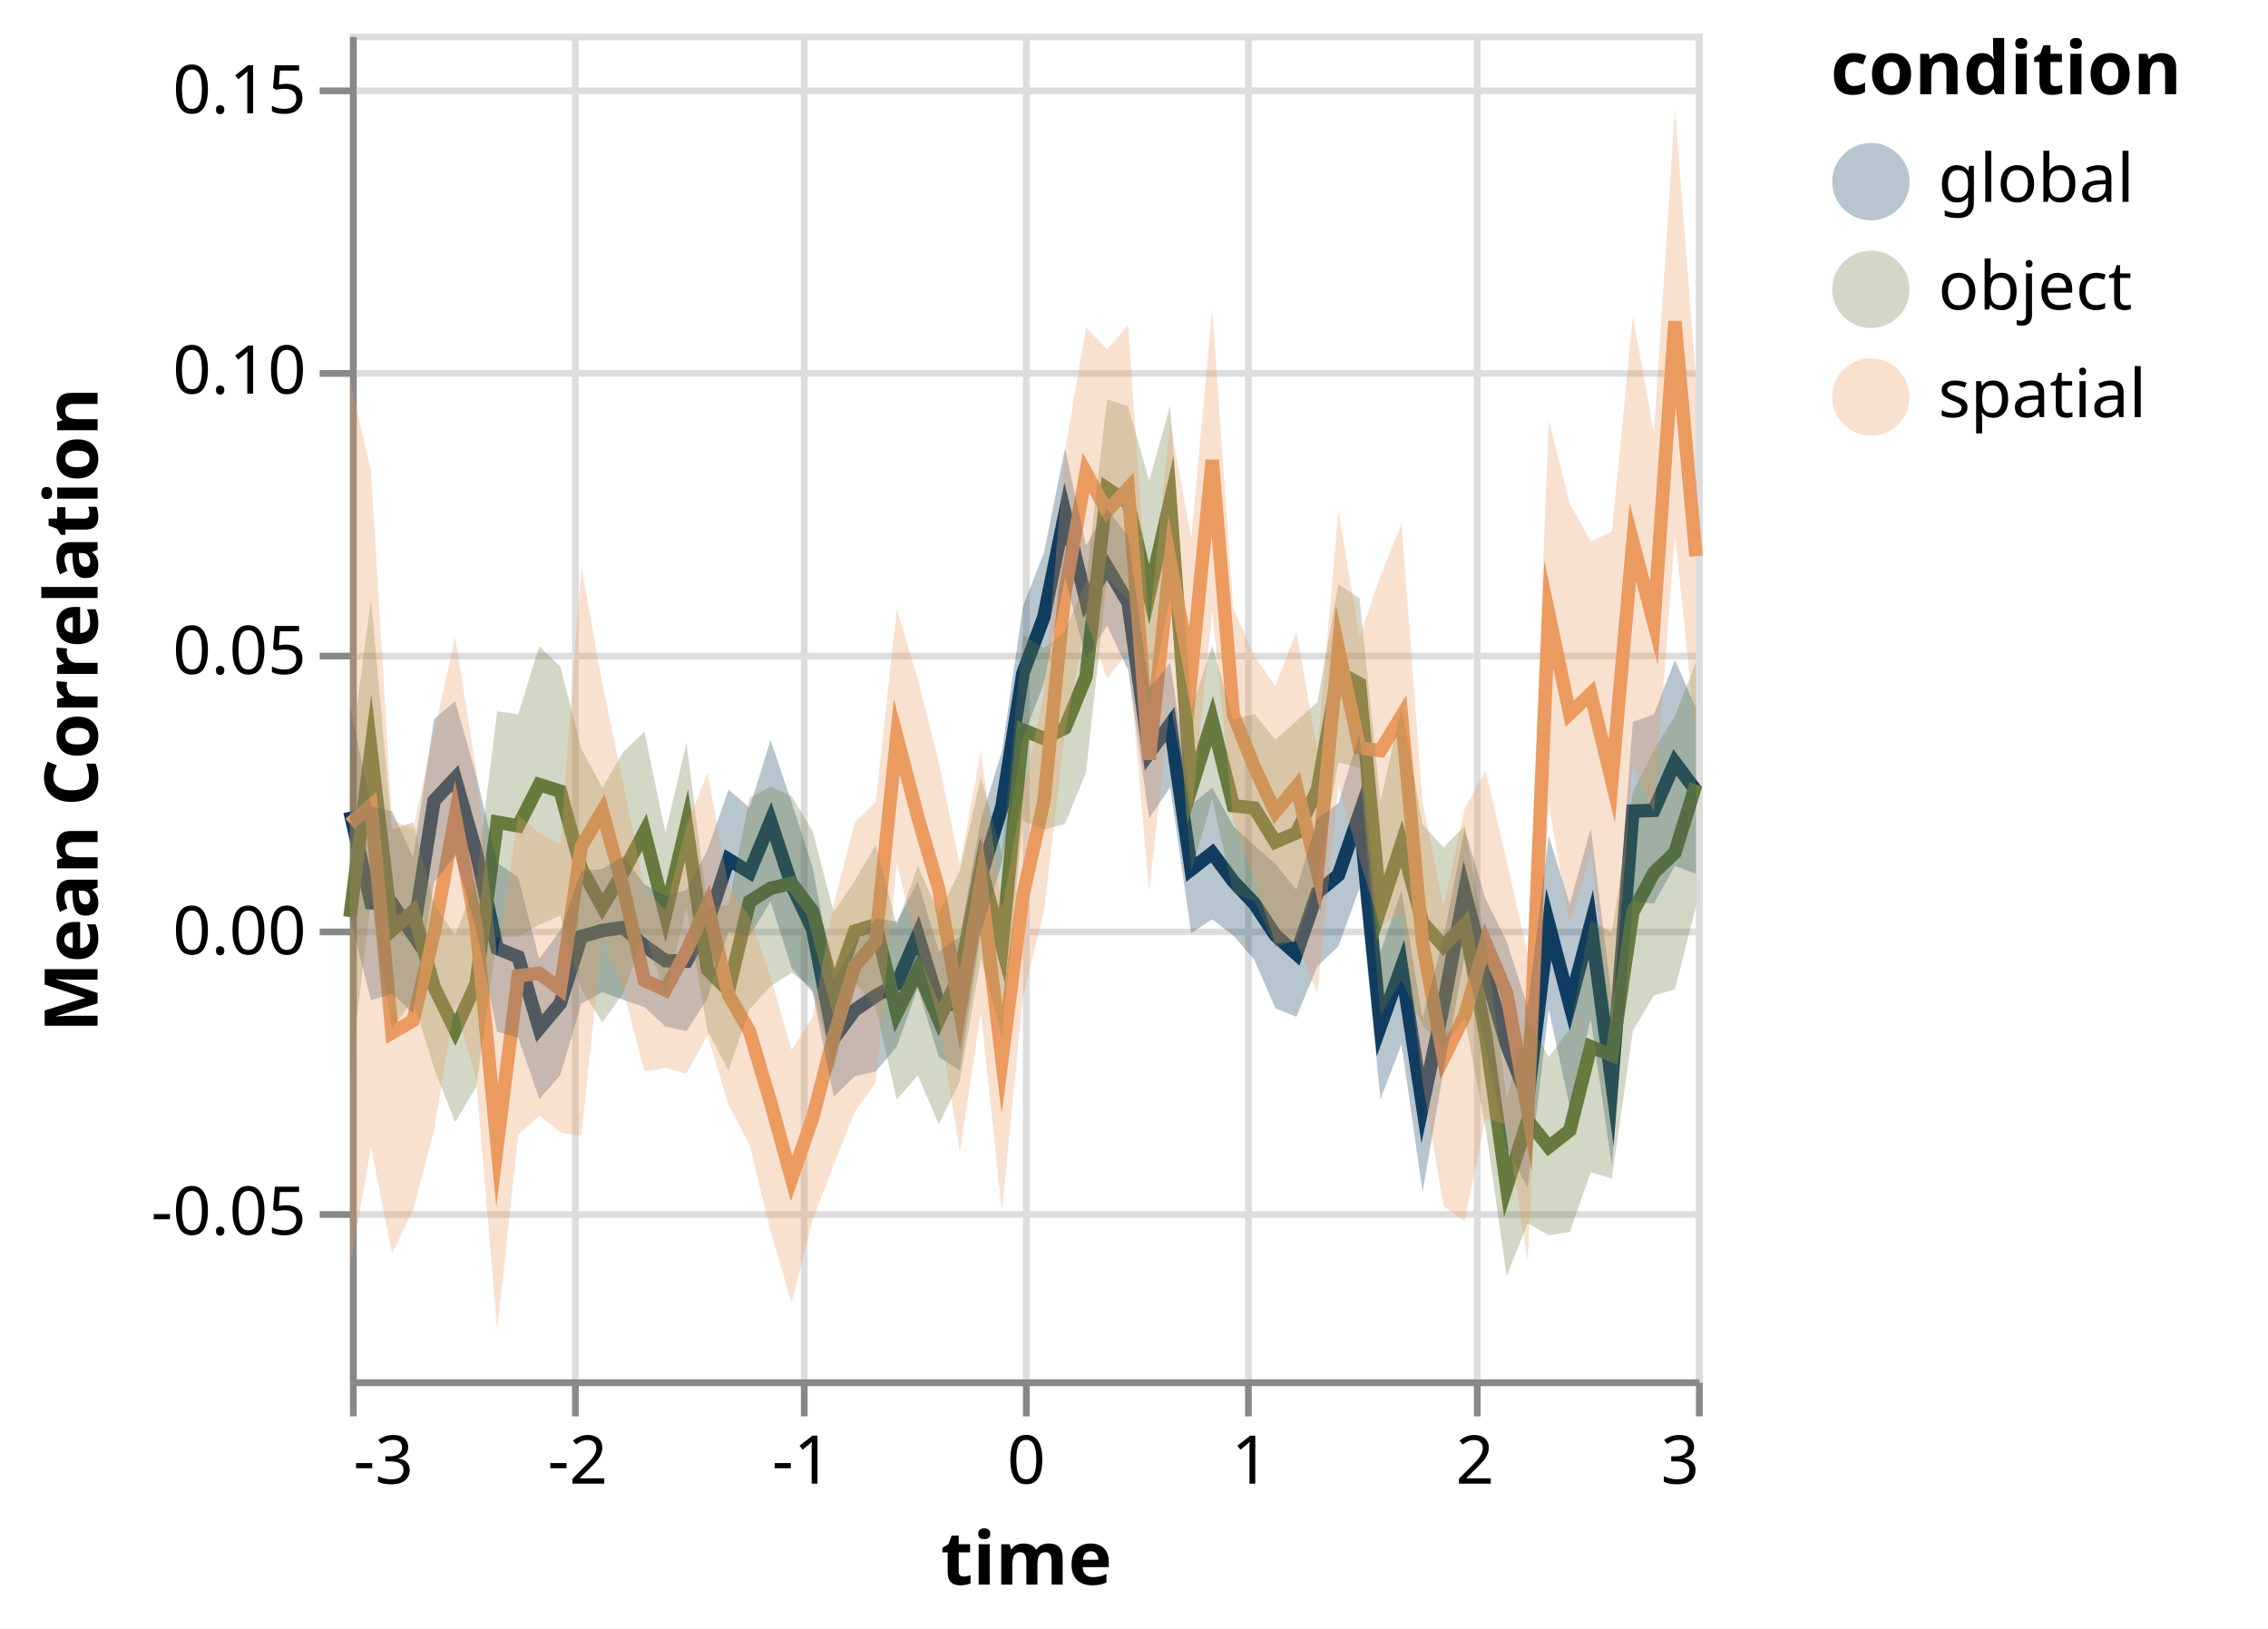
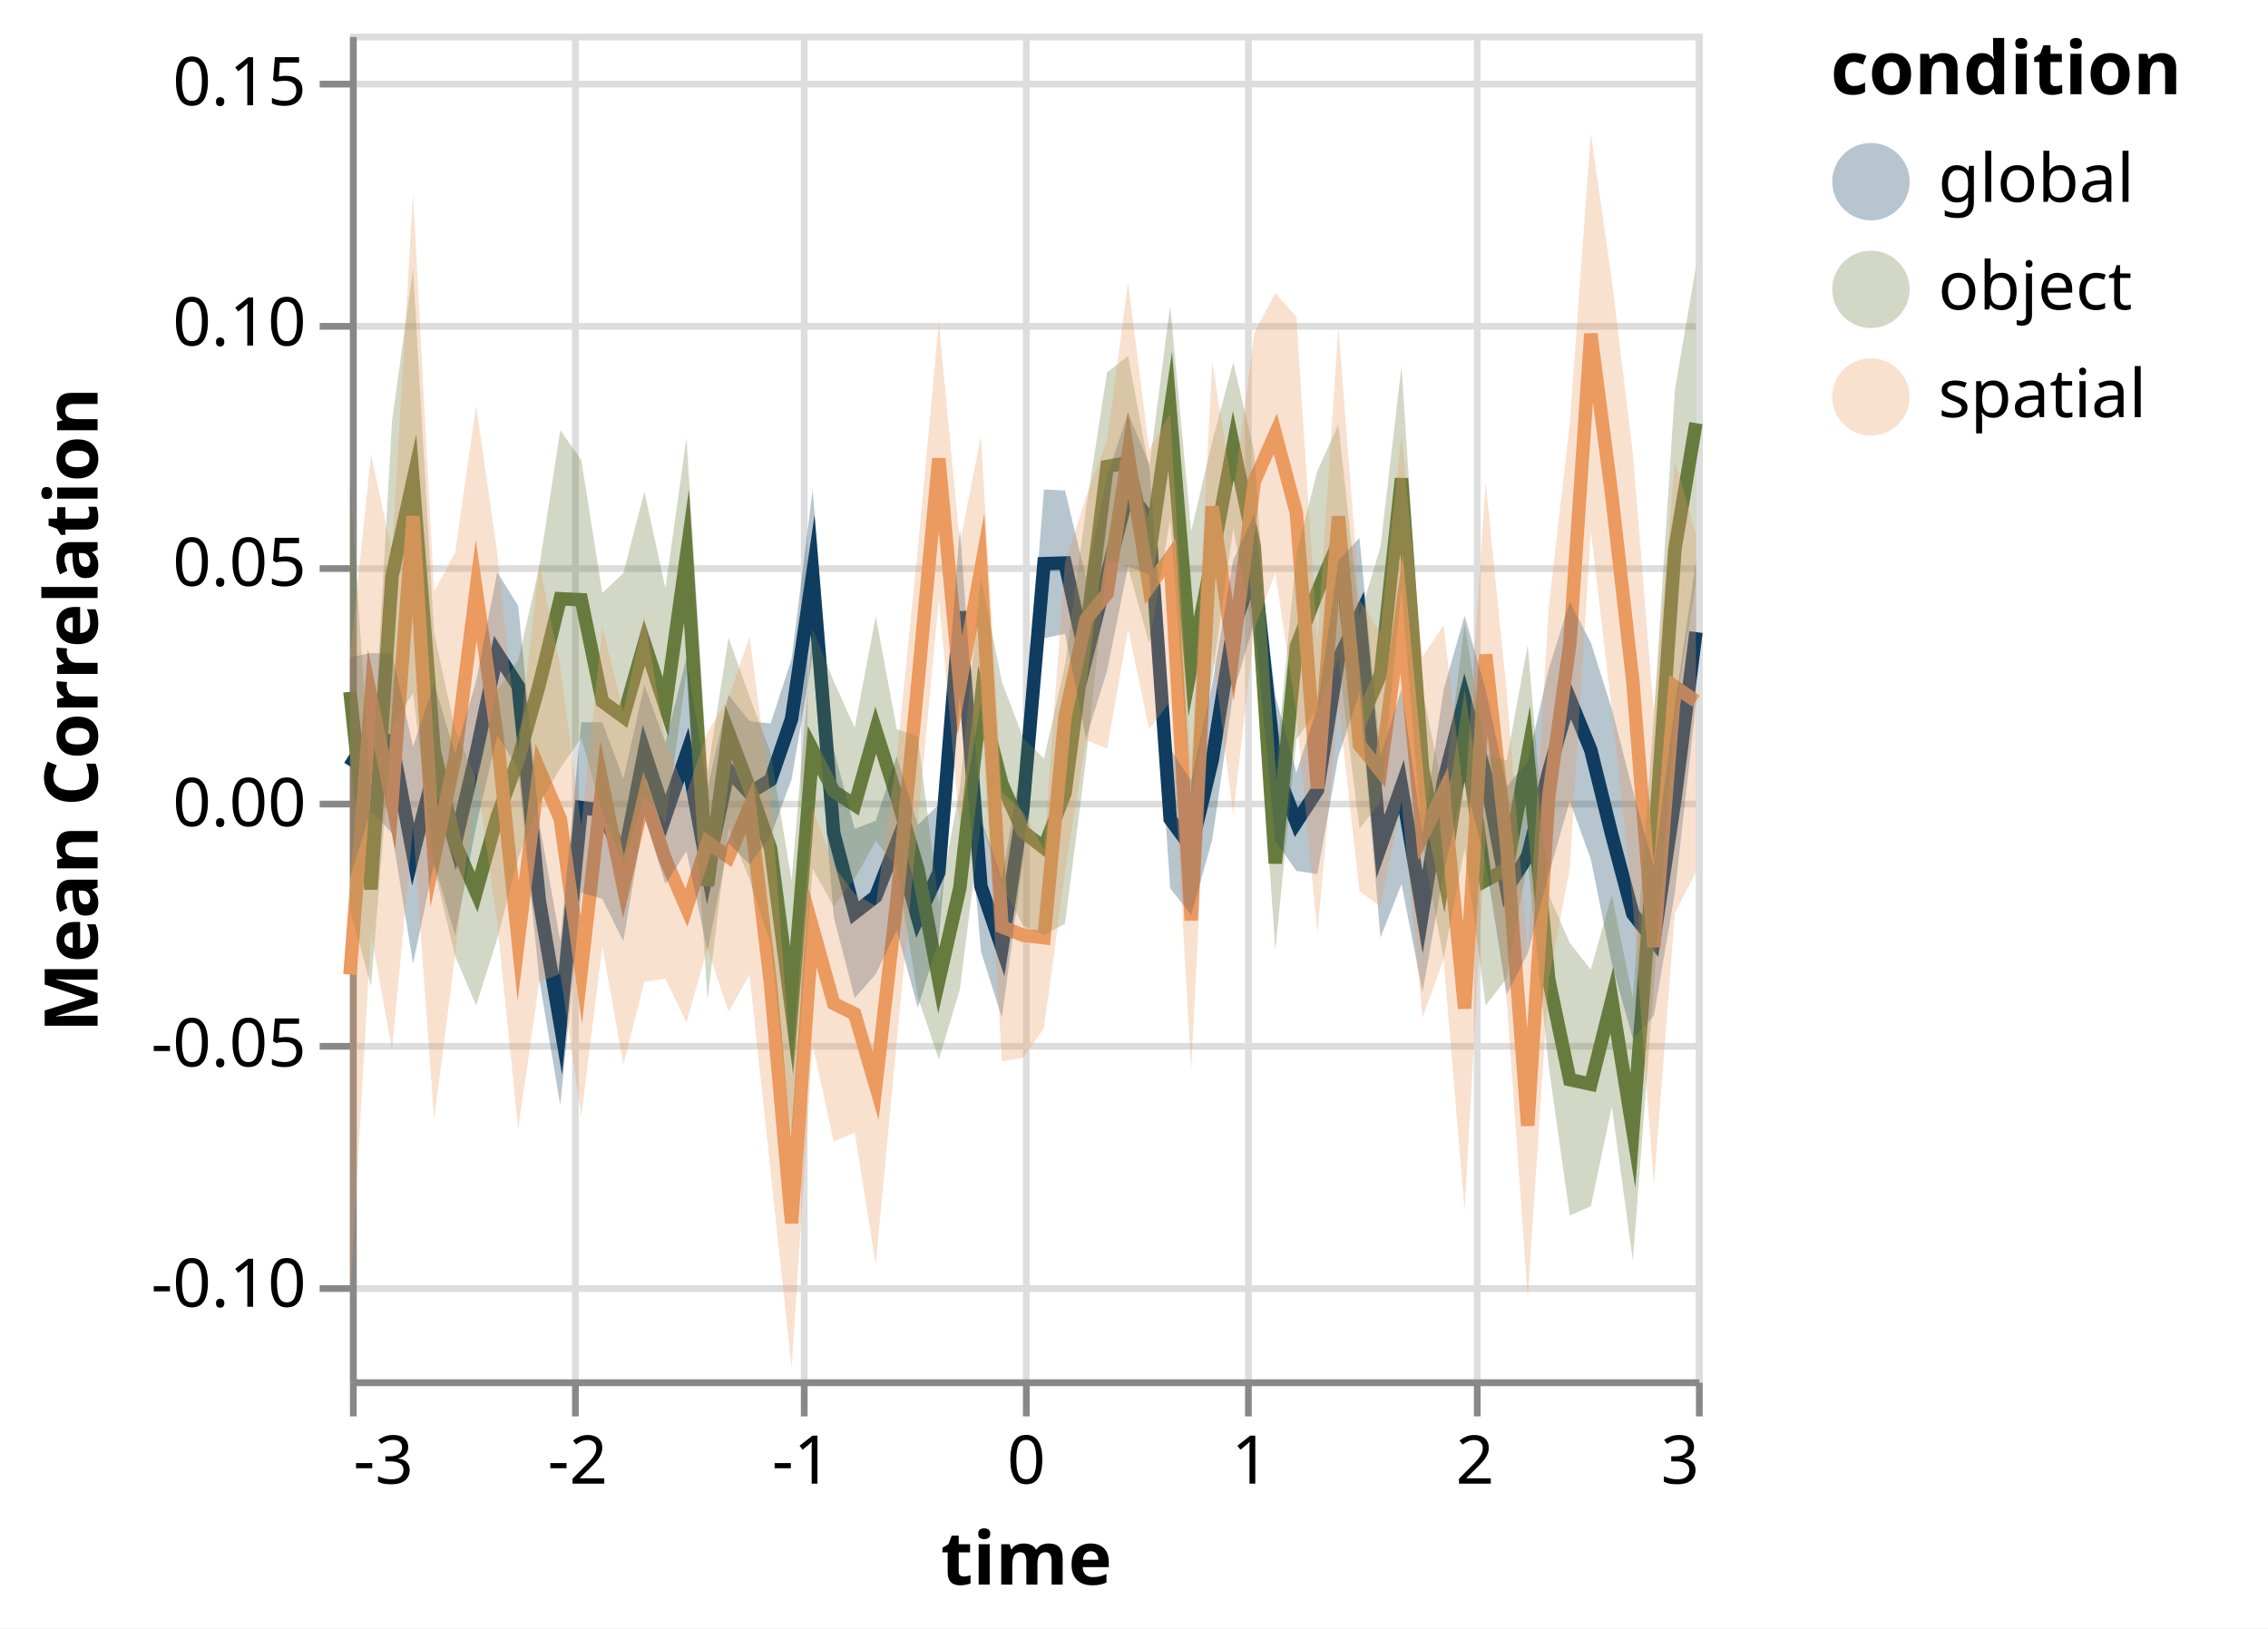
<svg xmlns="http://www.w3.org/2000/svg" class="marks" width="337" height="242" viewBox="0 0 337 242" version="1.1">
  <rect width="337" height="242" fill="white" />
  <g fill="none" stroke-miterlimit="10" transform="translate(52,5)">
    <g class="mark-group role-frame root" role="graphics-object" aria-roledescription="group mark container">
      <g transform="translate(0,0)">
        <path class="background" aria-hidden="true" d="M0.5,0.5h200v200h-200Z" stroke="#ddd" />
        <g>
          <g class="mark-group role-axis" aria-hidden="true">
            <g transform="translate(0.5,200.5)">
              <path class="background" aria-hidden="true" d="M0,0h0v0h0Z" pointer-events="none" />
              <g>
                <g class="mark-rule role-axis-grid" pointer-events="none">
                  <line transform="translate(0,-200)" x2="0" y2="200" stroke="#ddd" stroke-width="1" opacity="1" />
                  <line transform="translate(33,-200)" x2="0" y2="200" stroke="#ddd" stroke-width="1" opacity="1" />
                  <line transform="translate(67,-200)" x2="0" y2="200" stroke="#ddd" stroke-width="1" opacity="1" />
                  <line transform="translate(100,-200)" x2="0" y2="200" stroke="#ddd" stroke-width="1" opacity="1" />
                  <line transform="translate(133,-200)" x2="0" y2="200" stroke="#ddd" stroke-width="1" opacity="1" />
                  <line transform="translate(167,-200)" x2="0" y2="200" stroke="#ddd" stroke-width="1" opacity="1" />
                  <line transform="translate(200,-200)" x2="0" y2="200" stroke="#ddd" stroke-width="1" opacity="1" />
                </g>
              </g>
              <path class="foreground" aria-hidden="true" d="" pointer-events="none" display="none" />
            </g>
          </g>
          <g class="mark-group role-axis" aria-hidden="true">
            <g transform="translate(0.5,0.5)">
              <path class="background" aria-hidden="true" d="M0,0h0v0h0Z" pointer-events="none" />
              <g>
                <g class="mark-rule role-axis-grid" pointer-events="none">
-                   <line transform="translate(0,175)" x2="200" y2="0" stroke="#ddd" stroke-width="1" opacity="1" />
-                   <line transform="translate(0,133)" x2="200" y2="0" stroke="#ddd" stroke-width="1" opacity="1" />
-                   <line transform="translate(0,92)" x2="200" y2="0" stroke="#ddd" stroke-width="1" opacity="1" />
-                   <line transform="translate(0,50)" x2="200" y2="0" stroke="#ddd" stroke-width="1" opacity="1" />
-                   <line transform="translate(0,8)" x2="200" y2="0" stroke="#ddd" stroke-width="1" opacity="1" />
+                   <line transform="translate(0,186)" x2="200" y2="0" stroke="#ddd" stroke-width="1" opacity="1" />
+                   <line transform="translate(0,150)" x2="200" y2="0" stroke="#ddd" stroke-width="1" opacity="1" />
+                   <line transform="translate(0,114)" x2="200" y2="0" stroke="#ddd" stroke-width="1" opacity="1" />
+                   <line transform="translate(0,79)" x2="200" y2="0" stroke="#ddd" stroke-width="1" opacity="1" />
+                   <line transform="translate(0,43)" x2="200" y2="0" stroke="#ddd" stroke-width="1" opacity="1" />
+                   <line transform="translate(0,7)" x2="200" y2="0" stroke="#ddd" stroke-width="1" opacity="1" />
                </g>
              </g>
              <path class="foreground" aria-hidden="true" d="" pointer-events="none" display="none" />
            </g>
          </g>
          <g class="mark-group role-axis" role="graphics-symbol" aria-roledescription="axis" aria-label="X-axis titled 'time' for a linear scale with values from -3 to 3">
            <g transform="translate(0.5,200.5)">
              <path class="background" aria-hidden="true" d="M0,0h0v0h0Z" pointer-events="none" />
              <g>
                <g class="mark-rule role-axis-tick" pointer-events="none">
                  <line transform="translate(0,0)" x2="0" y2="5" stroke="#888" stroke-width="1" opacity="1" />
                  <line transform="translate(33,0)" x2="0" y2="5" stroke="#888" stroke-width="1" opacity="1" />
                  <line transform="translate(67,0)" x2="0" y2="5" stroke="#888" stroke-width="1" opacity="1" />
                  <line transform="translate(100,0)" x2="0" y2="5" stroke="#888" stroke-width="1" opacity="1" />
                  <line transform="translate(133,0)" x2="0" y2="5" stroke="#888" stroke-width="1" opacity="1" />
                  <line transform="translate(167,0)" x2="0" y2="5" stroke="#888" stroke-width="1" opacity="1" />
                  <line transform="translate(200,0)" x2="0" y2="5" stroke="#888" stroke-width="1" opacity="1" />
                </g>
                <g class="mark-text role-axis-label" pointer-events="none">
                  <text text-anchor="start" transform="translate(0,15)" font-family="sans-serif" font-size="10px" fill="#000" opacity="1">-3</text>
                  <text text-anchor="middle" transform="translate(33.33333,15)" font-family="sans-serif" font-size="10px" fill="#000" opacity="1">-2</text>
                  <text text-anchor="middle" transform="translate(66.66667,15)" font-family="sans-serif" font-size="10px" fill="#000" opacity="1">-1</text>
                  <text text-anchor="middle" transform="translate(100,15)" font-family="sans-serif" font-size="10px" fill="#000" opacity="1">0</text>
                  <text text-anchor="middle" transform="translate(133.3333,15)" font-family="sans-serif" font-size="10px" fill="#000" opacity="1">1</text>
                  <text text-anchor="middle" transform="translate(166.6667,15)" font-family="sans-serif" font-size="10px" fill="#000" opacity="1">2</text>
                  <text text-anchor="end" transform="translate(200,15)" font-family="sans-serif" font-size="10px" fill="#000" opacity="1">3</text>
                </g>
                <g class="mark-rule role-axis-domain" pointer-events="none">
                  <line transform="translate(0,0)" x2="200" y2="0" stroke="#888" stroke-width="1" opacity="1" />
                </g>
                <g class="mark-text role-axis-title" pointer-events="none">
                  <text text-anchor="middle" transform="translate(100,30)" font-family="sans-serif" font-size="11px" font-weight="bold" fill="#000" opacity="1">time</text>
                </g>
              </g>
              <path class="foreground" aria-hidden="true" d="" pointer-events="none" display="none" />
            </g>
          </g>
-           <g class="mark-group role-axis" role="graphics-symbol" aria-roledescription="axis" aria-label="Y-axis titled 'Mean Correlation' for a linear scale with values from -0.08 to 0.16">
+           <g class="mark-group role-axis" role="graphics-symbol" aria-roledescription="axis" aria-label="Y-axis titled 'Mean Correlation' for a linear scale with values from -0.12 to 0.16">
            <g transform="translate(0.5,0.5)">
              <path class="background" aria-hidden="true" d="M0,0h0v0h0Z" pointer-events="none" />
              <g>
                <g class="mark-rule role-axis-tick" pointer-events="none">
-                   <line transform="translate(0,175)" x2="-5" y2="0" stroke="#888" stroke-width="1" opacity="1" />
-                   <line transform="translate(0,133)" x2="-5" y2="0" stroke="#888" stroke-width="1" opacity="1" />
-                   <line transform="translate(0,92)" x2="-5" y2="0" stroke="#888" stroke-width="1" opacity="1" />
-                   <line transform="translate(0,50)" x2="-5" y2="0" stroke="#888" stroke-width="1" opacity="1" />
-                   <line transform="translate(0,8)" x2="-5" y2="0" stroke="#888" stroke-width="1" opacity="1" />
+                   <line transform="translate(0,186)" x2="-5" y2="0" stroke="#888" stroke-width="1" opacity="1" />
+                   <line transform="translate(0,150)" x2="-5" y2="0" stroke="#888" stroke-width="1" opacity="1" />
+                   <line transform="translate(0,114)" x2="-5" y2="0" stroke="#888" stroke-width="1" opacity="1" />
+                   <line transform="translate(0,79)" x2="-5" y2="0" stroke="#888" stroke-width="1" opacity="1" />
+                   <line transform="translate(0,43)" x2="-5" y2="0" stroke="#888" stroke-width="1" opacity="1" />
+                   <line transform="translate(0,7)" x2="-5" y2="0" stroke="#888" stroke-width="1" opacity="1" />
                </g>
                <g class="mark-text role-axis-label" pointer-events="none">
-                   <text text-anchor="end" transform="translate(-7,178)" font-family="sans-serif" font-size="10px" fill="#000" opacity="1">-0.05</text>
-                   <text text-anchor="end" transform="translate(-7,136.3333)" font-family="sans-serif" font-size="10px" fill="#000" opacity="1">0.00</text>
-                   <text text-anchor="end" transform="translate(-7,94.66667)" font-family="sans-serif" font-size="10px" fill="#000" opacity="1">0.05</text>
-                   <text text-anchor="end" transform="translate(-7,53)" font-family="sans-serif" font-size="10px" fill="#000" opacity="1">0.10</text>
-                   <text text-anchor="end" transform="translate(-7,11.33333)" font-family="sans-serif" font-size="10px" fill="#000" opacity="1">0.15</text>
+                   <text text-anchor="end" transform="translate(-7,188.7143)" font-family="sans-serif" font-size="10px" fill="#000" opacity="1">-0.10</text>
+                   <text text-anchor="end" transform="translate(-7,153)" font-family="sans-serif" font-size="10px" fill="#000" opacity="1">-0.05</text>
+                   <text text-anchor="end" transform="translate(-7,117.2857)" font-family="sans-serif" font-size="10px" fill="#000" opacity="1">0.00</text>
+                   <text text-anchor="end" transform="translate(-7,81.57143)" font-family="sans-serif" font-size="10px" fill="#000" opacity="1">0.05</text>
+                   <text text-anchor="end" transform="translate(-7,45.85714)" font-family="sans-serif" font-size="10px" fill="#000" opacity="1">0.10</text>
+                   <text text-anchor="end" transform="translate(-7,10.14286)" font-family="sans-serif" font-size="10px" fill="#000" opacity="1">0.15</text>
                </g>
                <g class="mark-rule role-axis-domain" pointer-events="none">
                  <line transform="translate(0,200)" x2="0" y2="-200" stroke="#888" stroke-width="1" opacity="1" />
                </g>
                <g class="mark-text role-axis-title" pointer-events="none">
                  <text text-anchor="middle" transform="translate(-36,100) rotate(-90) translate(0,-2)" font-family="sans-serif" font-size="11px" font-weight="bold" fill="#000" opacity="1">Mean Correlation</text>
                </g>
              </g>
              <path class="foreground" aria-hidden="true" d="" pointer-events="none" display="none" />
            </g>
          </g>
          <g class="mark-group role-scope layer_0_pathgroup" role="graphics-object" aria-roledescription="group mark container">
            <g transform="translate(0,0)">
              <path class="background" aria-hidden="true" d="M0,0h200v200h-200Z" />
              <g>
                <g class="mark-line role-mark layer_0_marks" role="graphics-object" aria-roledescription="line mark container">
-                   <path aria-label="time: -3; condition: global; Mean Correlation: 0.0212646980146" role="graphics-symbol" aria-roledescription="line mark" d="M0,115.613L3.125,129.169L6.25,129.273L9.375,133.907L12.5,113.997L15.625,110.663L18.75,121.65L21.875,135.948L25,137.209L28.125,147.847L31.25,144.119L34.375,134.196L37.5,133.288L40.625,132.855L43.75,135.562L46.875,137.776L50,137.846L53.125,132.287L56.25,122.726L59.375,124.637L62.5,117.046L65.625,126.517L68.75,133.098L71.875,149.366L75,145.125L78.125,142.998L81.25,141.245L84.375,133.983L87.5,144.24L90.625,144.236L93.75,125.268L96.875,114.87L100,95.066L103.125,86.638L106.25,71.327L109.375,84.301L112.5,79.277L115.625,84.588L118.75,106.923L121.875,102.626L125,124.218L128.125,121.77L131.25,125.979L134.375,129.282L137.5,133.981L140.625,136.767L143.75,127.644L146.875,125.049L150,115.98L153.125,147.469L156.25,138.735L159.375,159.258L162.5,144.26L165.625,127.543L168.75,139.627L171.875,150.274L175,158.204L178.125,132.368L181.25,144.281L184.375,132.391L187.5,155.829L190.625,115.548L193.75,115.433L196.875,108.312L200,112.49" stroke="#0F3C5F" stroke-width="2" />
+                   <path aria-label="time: -3; condition: global; Mean Correlation: 0.0075435051342" role="graphics-symbol" aria-roledescription="line mark" d="M0,108.897L3.125,103.813L6.25,105.425L9.375,121.985L12.5,109.631L15.625,120.379L18.75,107.03L21.875,92.094L25,96.996L28.125,128.765L31.25,147.167L34.375,115.022L37.5,115.446L40.625,122.865L43.75,106.716L46.875,116.255L50,107.1L53.125,124.27L56.25,109.445L59.375,112.844L62.5,110.916L65.625,101.823L68.75,80.397L71.875,118.788L75,130.661L78.125,128.241L81.25,120.213L84.375,131.492L87.5,124.684L90.625,85.876L93.75,126.683L96.875,135.876L100,115.094L103.125,78.772L106.25,78.676L109.375,92.872L112.5,80.402L115.625,68.025L118.75,72.223L121.875,116.719L125,120.966L128.125,107.94L131.25,88.324L134.375,79.55L137.5,109.164L140.625,117.223L143.75,112.447L146.875,92.938L150,86.556L153.125,120.82L156.25,111.922L159.375,130.548L162.5,111.133L165.625,98.956L168.75,110.278L171.875,127.161L175,122.206L178.125,109.649L181.25,98.848L184.375,106.462L187.5,119.091L190.625,130.826L193.75,134.777L196.875,113.78L200,88.942" stroke="#0F3C5F" stroke-width="2" />
                </g>
              </g>
              <path class="foreground" aria-hidden="true" d="" display="none" />
            </g>
            <g transform="translate(0,0)">
              <path class="background" aria-hidden="true" d="M0,0h200v200h-200Z" />
              <g>
                <g class="mark-line role-mark layer_0_marks" role="graphics-object" aria-roledescription="line mark container">
-                   <path aria-label="time: -3; condition: object; Mean Correlation: 0.00244119730264" role="graphics-symbol" aria-roledescription="line mark" d="M0,131.299L3.125,106.518L6.25,133.246L9.375,130.428L12.5,141.658L15.625,148.09L18.75,141.174L21.875,117.19L25,117.747L28.125,111.611L31.25,112.59L34.375,124.061L37.5,129.764L40.625,124.595L43.75,118.681L46.875,130.909L50,117.667L53.125,139.092L56.25,142.202L59.375,128.987L62.5,127.027L65.625,126.269L68.75,130.429L71.875,142.28L75,133.382L78.125,132.454L81.25,145.551L84.375,139.172L87.5,146.55L90.625,139.888L93.75,123.954L96.875,135.596L100,103.491L103.125,104.756L106.25,103.178L109.375,95.548L112.5,67.615L115.625,69.719L118.75,83.33L121.875,69.518L125,112.162L128.125,102.134L131.25,114.738L134.375,115.084L137.5,120.128L140.625,118.78L143.75,112.375L146.875,94.912L150,96.628L153.125,130.04L156.25,120.399L159.375,132.09L162.5,135.624L165.625,132.367L168.75,148.857L171.875,171.371L175,161.545L178.125,165.445L181.25,162.992L184.375,150.559L187.5,151.84L190.625,130.56L193.75,124.699L196.875,121.711L200,111.576" stroke="#687B3E" stroke-width="2" />
+                   <path aria-label="time: -3; condition: object; Mean Correlation: 0.0230688129159" role="graphics-symbol" aria-roledescription="line mark" d="M0,97.808L3.125,127.154L6.25,80.616L9.375,66.379L12.5,106.479L15.625,120.344L18.75,127.582L21.875,116.354L25,107.893L28.125,96.755L31.25,83.987L34.375,84.135L37.5,99.259L40.625,101.531L43.75,90.538L46.875,100.063L50,77.635L53.125,126.633L56.25,103.848L59.375,112.105L62.5,121.098L65.625,145.184L68.75,106.475L71.875,112.598L75,114.631L78.125,103.524L81.25,113.432L84.375,124.096L87.5,140.726L90.625,126.937L93.75,99.331L96.875,111.514L100,118.587L103.125,121.001L106.25,112.832L109.375,89.304L112.5,64.324L115.625,63.737L118.75,77.627L121.875,56.096L125,94.075L128.125,77.844L131.25,61.237L134.375,76.196L137.5,123.306L140.625,91.062L143.75,82.973L146.875,75.575L150,102.546L153.125,95.246L156.25,66.111L159.375,109.235L162.5,124.914L165.625,104.301L168.75,125.852L171.875,124.171L175,107.198L178.125,140.58L181.25,155.458L184.375,156.132L187.5,143.631L190.625,163.006L193.75,121.533L196.875,76.61L200,57.883" stroke="#687B3E" stroke-width="2" />
                </g>
              </g>
              <path class="foreground" aria-hidden="true" d="" display="none" />
            </g>
            <g transform="translate(0,0)">
              <path class="background" aria-hidden="true" d="M0,0h200v200h-200Z" />
              <g>
                <g class="mark-line role-mark layer_0_marks" role="graphics-object" aria-roledescription="line mark container">
-                   <path aria-label="time: -3; condition: spatial; Mean Correlation: 0.0190844518742" role="graphics-symbol" aria-roledescription="line mark" d="M0,117.43L3.125,114.697L6.25,148.5L9.375,146.682L12.5,133.744L15.625,116.366L18.75,132.61L21.875,165.242L25,140.033L28.125,139.652L31.25,142.024L34.375,120.798L37.5,115.538L40.625,127.004L43.75,140.7L46.875,142.117L50,136.318L53.125,129.486L56.25,142.845L59.375,148.285L62.5,158.816L65.625,170.15L68.75,161.128L71.875,149.064L75,138.593L78.125,134.873L81.25,104.482L84.375,116.39L87.5,127.187L90.625,145.184L93.75,126.233L96.875,152.43L100,128.053L103.125,114.031L106.25,82.92L109.375,65.26L112.5,70.987L115.625,67.586L118.75,107.872L121.875,78.445L125,95.288L128.125,63.387L131.25,101.18L134.375,109.016L137.5,115.669L140.625,111.887L143.75,124.568L146.875,91.459L150,106.151L153.125,106.547L156.25,101.417L159.375,135.09L162.5,152.269L165.625,145.952L168.75,135.138L171.875,142.581L175,160.017L178.125,86.262L181.25,101.057L184.375,98.09L187.5,111.067L190.625,75.566L193.75,87.611L196.875,42.773L200,77.661" stroke="#EB9A60" stroke-width="2" />
+                   <path aria-label="time: -3; condition: spatial; Mean Correlation: -0.0357748343363" role="graphics-symbol" aria-roledescription="line mark" d="M0,139.839L3.125,98.701L6.25,114.089L9.375,71.719L12.5,122.433L15.625,107.56L18.75,82.708L21.875,104.541L25,134.857L28.125,109.352L31.25,116.718L34.375,139.169L37.5,111.51L40.625,126.804L43.75,113.339L46.875,122.713L50,129.916L53.125,120.162L56.25,122.348L59.375,114.931L62.5,141.269L65.625,176.786L68.75,132.93L71.875,144.143L75,145.687L78.125,156.4L81.25,129.034L84.375,96.643L87.5,63.151L90.625,96.847L93.75,79.662L96.875,132.752L100,133.992L103.125,134.363L106.25,101.53L109.375,87.044L112.5,83.2L115.625,62.568L118.75,82.22L121.875,77.845L125,131.789L128.125,70.279L131.25,91.767L134.375,66.554L137.5,59.464L140.625,71.209L143.75,112.176L146.875,71.758L150,105.71L153.125,109.589L156.25,86.239L159.375,119.234L162.5,112.7L165.625,144.871L168.75,92.284L171.875,120.645L175,162.292L178.125,113.306L181.25,90.784L184.375,44.617L187.5,68.686L190.625,96.29L193.75,135.732L196.875,97.063L200,99.199" stroke="#EB9A60" stroke-width="2" />
                </g>
              </g>
              <path class="foreground" aria-hidden="true" d="" display="none" />
            </g>
          </g>
          <g class="mark-group role-scope layer_1_layer_0_pathgroup" role="graphics-object" aria-roledescription="group mark container">
            <g transform="translate(0,0)">
              <path class="background" aria-hidden="true" d="M0,0h200v200h-200Z" />
              <g>
                <g class="mark-area role-mark layer_1_layer_0_marks" role="graphics-object" aria-roledescription="area mark container">
-                   <path aria-label=": 0.00247684127559; upper_lower: 0.0401791179869; time: -3; condition: global; upper: 0.0401791179869; lower: 0.00247684127559" role="graphics-symbol" aria-roledescription="errorband" d="M0,131.269L3.125,143.67L6.25,142.641L9.375,145.59L12.5,126.124L15.625,122.202L18.75,133.149L21.875,148.336L25,149.213L28.125,158.339L31.25,154.815L34.375,144.16L37.5,142.45L40.625,143.622L43.75,144.66L46.875,147.565L50,148.247L53.125,143.411L56.25,133.468L59.375,134.158L62.5,128.962L65.625,138.883L68.75,142.47L71.875,158.029L75,154.968L78.125,154.226L81.25,150.575L84.375,141.808L87.5,152.072L90.625,154.105L93.75,133.583L96.875,123.231L100,104.757L103.125,96.486L106.25,80.879L109.375,92.886L112.5,87.983L115.625,94.566L118.75,116.627L121.875,112L125,133.666L128.125,131.642L131.25,134.024L134.375,137.627L137.5,144.828L140.625,146.126L143.75,138.606L146.875,135.631L150,127.03L153.125,158.338L156.25,150.203L159.375,172.124L162.5,154.096L165.625,137.174L168.75,150.738L171.875,165.594L175,171.557L178.125,145.02L181.25,159.476L184.375,146.448L187.5,168.267L190.625,128.996L193.75,129.289L196.875,123.691L200,124.852L200,100.211L196.875,93.07L193.75,101.189L190.625,102.278L187.5,143.206L184.375,118.125L181.25,129.4L178.125,119.203L175,144.618L171.875,134.883L168.75,128.628L165.625,118.217L162.5,134.314L159.375,146.356L156.25,127.36L153.125,136.434L150,104.17L146.875,114.355L143.75,116.687L140.625,127.249L137.5,123.353L134.375,120.638L131.25,117.777L128.125,112.067L125,114.568L121.875,93.527L118.75,97.272L115.625,74.741L112.5,70.555L109.375,76.075L106.25,61.645L103.125,77.11L100,85.118L96.875,106.697L93.75,116.771L90.625,134.228L87.5,136.381L84.375,126.015L81.25,131.982L78.125,131.471L75,135.212L71.875,140.588L68.75,123.927L65.625,114.231L62.5,104.995L59.375,115.052L56.25,112.339L53.125,121.302L50,127.284L46.875,128.172L43.75,126.454L40.625,122.233L37.5,124.148L34.375,124.489L31.25,133.274L28.125,137.478L25,125.381L21.875,123.251L18.75,110.197L15.625,99.19L12.5,101.877L9.375,122.381L6.25,115.55L3.125,114.853L0,99.851Z" fill="#0F3C5F" opacity="0.3" />
+                   <path aria-label=": -0.0156854305103; upper_lower: 0.0302229235294; time: -3; condition: global; upper: 0.0302229235294; lower: -0.0156854305103" role="graphics-symbol" aria-roledescription="errorband" d="M0,125.49L3.125,115.436L6.25,118.864L9.375,138.234L12.5,123.31L15.625,134.056L18.75,117.767L21.875,104.271L25,109.278L28.125,140.544L31.25,159.243L34.375,127.67L37.5,128.6L40.625,134.902L43.75,116.217L46.875,126.421L50,121.506L53.125,136.404L56.25,120.319L59.375,123.456L62.5,119.287L65.625,110.795L68.75,92.492L71.875,131.242L75,143.329L78.125,139.794L81.25,133.264L84.375,144.756L87.5,134.654L90.625,98.476L93.75,136.384L96.875,146.249L100,123.016L103.125,89.852L106.25,89.187L109.375,104.782L112.5,94.677L115.625,79.186L118.75,80.376L121.875,127.03L125,130.975L128.125,119.808L131.25,98.043L134.375,87.48L137.5,119.989L140.625,124.435L143.75,124.903L146.875,107.387L150,97.966L153.125,134.323L156.25,126.372L159.375,142.428L162.5,124.763L165.625,111.185L168.75,123.128L171.875,142.81L175,136.745L178.125,124.953L181.25,114.053L184.375,122.694L187.5,138.229L190.625,149.364L193.75,145.952L196.875,127.686L200,99.578L200,78.331L196.875,99.857L193.75,123.833L190.625,112.488L187.5,100.396L184.375,90.483L181.25,84.444L178.125,94.43L175,108.179L171.875,111.848L168.75,97.448L165.625,86.522L162.5,97.5L159.375,119.031L156.25,97.316L153.125,107.441L150,74.958L146.875,78.313L143.75,100.085L140.625,109.796L137.5,98.39L134.375,71.427L131.25,78.217L128.125,96.584L125,111.062L121.875,106.214L118.75,63.905L115.625,56.352L112.5,65.706L109.375,80.872L106.25,67.892L103.125,67.751L100,107.21L96.875,125.649L93.75,116.704L90.625,73.513L87.5,114.554L84.375,117.598L81.25,107.395L78.125,116.982L75,118.184L71.875,106.368L68.75,67.808L65.625,92.924L62.5,102.525L59.375,102.167L56.25,98.295L53.125,112.141L50,92.797L46.875,105.404L43.75,96.804L40.625,110.766L37.5,102.33L34.375,102.333L31.25,134.85L28.125,117.189L25,85.017L21.875,80.034L18.75,96.219L15.625,107.005L12.5,96.573L9.375,105.943L6.25,92.131L3.125,92.04L0,92.698Z" fill="#0F3C5F" opacity="0.3" />
                </g>
              </g>
              <path class="foreground" aria-hidden="true" d="" display="none" />
            </g>
            <g transform="translate(0,0)">
              <path class="background" aria-hidden="true" d="M0,0h200v200h-200Z" />
              <g>
                <g class="mark-area role-mark layer_1_layer_0_marks" role="graphics-object" aria-roledescription="area mark container">
-                   <path aria-label=": -0.0259243362977; upper_lower: 0.0307528795836; time: -3; condition: object; upper: 0.0307528795836; lower: -0.0259243362977" role="graphics-symbol" aria-roledescription="errorband" d="M0,154.937L3.125,128.712L6.25,147.805L9.375,143.671L12.5,153.796L15.625,161.778L18.75,156.544L21.875,134.274L25,134.231L28.125,132.41L31.25,131.09L34.375,142.01L37.5,146.92L40.625,142.66L43.75,133.604L46.875,142.777L50,130.021L53.125,148.169L56.25,154.126L59.375,144.973L62.5,141.589L65.625,139.563L68.75,141.923L71.875,154.143L75,140.918L78.125,144.756L81.25,158.421L84.375,154.831L87.5,162.088L90.625,155.744L93.75,137.454L96.875,148.993L100,116.991L103.125,118.295L106.25,117.441L109.375,109.795L112.5,81.106L115.625,84.169L118.75,100.187L121.875,83.63L125,124.559L128.125,113.731L131.25,127.723L134.375,128.944L137.5,135.798L140.625,134.774L143.75,125.62L146.875,108.322L150,109.09L153.125,146.017L156.25,140.604L159.375,147.367L162.5,150.732L165.625,146.248L168.75,162.691L171.875,184.638L175,176.813L178.125,178.597L181.25,178.103L184.375,169.206L187.5,170.163L190.625,148.2L193.75,142.951L196.875,142.042L200,129.679L200,93.437L196.875,101.431L193.75,106.415L190.625,112.667L187.5,133.621L184.375,131.705L181.25,147.917L178.125,152.108L175,146.508L171.875,158.218L168.75,134.942L165.625,117.733L162.5,120.966L159.375,117.528L156.25,99.973L153.125,114.111L150,83.902L146.875,81.804L143.75,99.354L140.625,102.17L137.5,104.922L134.375,101.07L131.25,101.959L128.125,90.943L125,100.327L121.875,55.308L118.75,66.418L115.625,55.376L112.5,54.342L109.375,81.302L106.25,88.841L103.125,91.302L100,89.355L96.875,121.806L93.75,110.496L90.625,124.376L87.5,130.727L84.375,123.678L81.25,132.526L78.125,120.558L75,125.919L71.875,130.545L68.75,118.522L65.625,113.333L62.5,111.925L59.375,113.57L56.25,129.566L53.125,129.763L50,105.385L46.875,118.786L43.75,103.71L40.625,106.725L37.5,112.077L34.375,106.243L31.25,94.042L28.125,91.045L25,101.172L21.875,100.699L18.75,125.927L15.625,133.998L12.5,129.341L9.375,117.196L6.25,118.312L3.125,84.037L0,107.706Z" fill="#687B3E" opacity="0.3" />
+                   <path aria-label=": -0.0221136141525; upper_lower: 0.0674816215621; time: -3; condition: object; upper: 0.0674816215621; lower: -0.0221136141525" role="graphics-symbol" aria-roledescription="errorband" d="M0,130.081L3.125,141.569L6.25,103.115L9.375,97.987L12.5,124.003L15.625,137.092L18.75,144.434L21.875,134.568L25,122.507L28.125,114.513L31.25,109.148L34.375,104.703L37.5,115.725L40.625,123.466L43.75,113.267L46.875,117.285L50,95.158L53.125,143.496L56.25,118.022L59.375,125.736L62.5,135.234L65.625,164.134L68.75,124.106L71.875,129.76L75,125.593L78.125,119.976L81.25,123.842L84.375,143.165L87.5,152.445L90.625,142.046L93.75,117.203L96.875,126.63L100,132.55L103.125,133.986L106.25,132.266L109.375,107.89L112.5,78.264L115.625,79.342L118.75,90.61L121.875,72.131L125,114.013L128.125,95.663L131.25,73.534L134.375,90.386L137.5,136.232L140.625,104.904L143.75,100.4L146.875,92.99L150,118.155L153.125,114.2L156.25,82.57L159.375,120.565L162.5,137.488L165.625,121.078L168.75,144.421L171.875,140.419L175,123.015L178.125,153.515L181.25,175.629L184.375,174.293L187.5,159.458L190.625,182.343L193.75,141.296L196.875,101.168L200,81.784L200,34.612L196.875,52.904L193.75,101.278L190.625,143.354L187.5,128.018L184.375,139.082L181.25,135.14L178.125,128.002L175,90.824L171.875,108.021L168.75,107.063L165.625,87.757L162.5,112.832L159.375,97.716L156.25,49.404L153.125,76.276L150,86.696L146.875,58.103L143.75,64.941L140.625,77.267L137.5,110.008L134.375,62.173L131.25,48.859L128.125,60.571L125,73.956L121.875,40.407L118.75,64.637L115.625,47.905L112.5,50.315L109.375,70.561L106.25,93.773L103.125,107.728L100,104.601L96.875,96.326L93.75,80.901L90.625,112.074L87.5,129.225L84.375,104.45L81.25,103.364L78.125,86.579L75,103.165L71.875,96.223L68.75,88.397L65.625,125.872L62.5,106.842L59.375,98.524L56.25,89.786L53.125,109.779L50,60.085L46.875,82.45L43.75,68.048L40.625,80.168L37.5,83.131L34.375,63.38L31.25,58.951L28.125,79.297L25,93.106L21.875,97.573L18.75,110.762L15.625,103.428L12.5,89.097L9.375,34.979L6.25,57.59L3.125,112.79L0,66.085Z" fill="#687B3E" opacity="0.3" />
                </g>
              </g>
              <path class="foreground" aria-hidden="true" d="" display="none" />
            </g>
            <g transform="translate(0,0)">
              <path class="background" aria-hidden="true" d="M0,0h200v200h-200Z" />
              <g>
                <g class="mark-area role-mark layer_1_layer_0_marks" role="graphics-object" aria-roledescription="area mark container">
-                   <path aria-label=": -0.0600166754747; upper_lower: 0.0983989181845; time: -3; condition: spatial; upper: 0.0983989181845; lower: -0.0600166754747" role="graphics-symbol" aria-roledescription="errorband" d="M0,183.347L3.125,165.514L6.25,181.271L9.375,174.824L12.5,162.971L15.625,144.045L18.75,155.507L21.875,192.75L25,163.663L28.125,160.795L31.25,163.306L34.375,163.82L37.5,134.197L40.625,142.349L43.75,154.205L46.875,153.722L50,154.557L53.125,148.851L56.25,159.193L59.375,165.185L62.5,177.96L65.625,188.699L68.75,176.302L71.875,168.154L75,160.263L78.125,155.836L81.25,123.349L84.375,135.999L87.5,146.785L90.625,166.243L93.75,145.519L96.875,175.052L100,143.096L103.125,130.42L106.25,103.808L109.375,87.075L112.5,95.84L115.625,91.891L118.75,127.539L121.875,99.393L125,116.4L128.125,85.95L131.25,116.901L134.375,125.889L137.5,135.188L140.625,134.942L143.75,142.657L146.875,111.77L150,122.808L153.125,132.773L156.25,130.546L159.375,155.868L162.5,174.269L165.625,176.523L168.75,161.155L171.875,162.169L175,182.509L178.125,114.661L181.25,132.323L184.375,121.907L187.5,147.386L190.625,108.789L193.75,115.733L196.875,74.434L200,104.513L200,51.187L196.875,11.125L193.75,59.252L190.625,42.028L187.5,74.001L184.375,75.475L181.25,69.818L178.125,57.442L175,136.777L171.875,122.995L168.75,109.508L165.625,115.221L162.5,129.647L159.375,114.173L156.25,72.804L153.125,80.611L150,89.603L146.875,70.93L143.75,106.468L140.625,88.879L137.5,96.928L134.375,92.481L131.25,85.391L128.125,40.873L125,75.001L121.875,57.664L118.75,88.365L115.625,43.333L112.5,46.924L109.375,43.671L106.25,61.981L103.125,98.037L100,112.812L96.875,130.115L93.75,106.681L90.625,123.603L87.5,108.323L84.375,95.923L81.25,85.489L78.125,114.193L75,117.3L71.875,129.411L68.75,146.091L65.625,151.067L62.5,140.229L59.375,131.268L56.25,126.623L53.125,109.86L50,117.689L46.875,130.27L43.75,127.084L40.625,111.509L37.5,96.591L34.375,79.072L31.25,120.521L28.125,118.806L25,116.088L21.875,137.251L18.75,109.26L15.625,89.638L12.5,103.877L9.375,118.27L6.25,116.776L3.125,65.01L0,51.334Z" fill="#EB9A60" opacity="0.3" />
+                   <path aria-label=": -0.103534046563; upper_lower: 0.0302654123316; time: -3; condition: spatial; upper: 0.0302654123316; lower: -0.103534046563" role="graphics-symbol" aria-roledescription="errorband" d="M0,188.239L3.125,133.781L6.25,150.962L9.375,117.957L12.5,161.36L15.625,137.08L18.75,109.869L21.875,132.258L25,162.808L28.125,140.941L31.25,139.73L34.375,160.861L37.5,135.658L40.625,153.226L43.75,140.913L46.875,140.437L50,146.994L53.125,135.893L56.25,145.382L59.375,139.887L62.5,169.033L65.625,198.335L68.75,150.18L71.875,164.673L75,163.306L78.125,182.931L81.25,149.747L84.375,117.403L87.5,84.06L90.625,117.782L93.75,99.364L96.875,152.745L100,152.22L103.125,147.804L106.25,124.583L109.375,104.996L112.5,106.235L115.625,88.535L118.75,103.375L121.875,99.29L125,154.037L128.125,91.338L131.25,116.084L134.375,88.517L137.5,80.134L140.625,101.127L143.75,133.606L146.875,99.61L150,127.433L153.125,129.758L156.25,114.099L159.375,146.196L162.5,137.632L165.625,174.955L168.75,119.228L171.875,143.653L175,187.842L178.125,140.589L181.25,124.08L184.375,73.822L187.5,100.535L190.625,129.548L193.75,171.004L196.875,130.698L200,124.617L200,74.476L196.875,63.415L193.75,101.017L190.625,62.421L187.5,36.578L184.375,14.772L181.25,57.956L178.125,85.207L175,136.744L171.875,97.704L168.75,66.583L165.625,114.491L162.5,87.939L159.375,92.589L156.25,59.506L153.125,89.003L150,84.129L146.875,43.58L143.75,90.405L140.625,42.084L137.5,38.522L134.375,44.459L131.25,68.442L128.125,48.792L125,108.7L121.875,56.539L118.75,61.766L115.625,36.902L112.5,60.44L109.375,68.841L106.25,78.569L103.125,121.158L100,115.623L96.875,112.724L93.75,59.778L90.625,75.814L87.5,42.814L84.375,76.671L81.25,107.53L78.125,129.649L75,127.862L71.875,123.645L68.75,115.125L65.625,154.782L62.5,113.117L59.375,89.58L56.25,98.765L53.125,103.81L50,112.958L46.875,105.179L43.75,86.454L40.625,100.784L37.5,88.171L34.375,117.762L31.25,94.012L28.125,78.74L25,106.676L21.875,77.101L18.75,55.323L15.625,77.131L12.5,82.904L9.375,23.762L6.25,77.069L3.125,62.501L0,92.668Z" fill="#EB9A60" opacity="0.3" />
                </g>
              </g>
              <path class="foreground" aria-hidden="true" d="" display="none" />
            </g>
          </g>
          <g class="mark-group role-legend" role="graphics-symbol" aria-roledescription="legend" aria-label="Symbol legend titled 'condition' for fill color and stroke color with 3 values: global, object, spatial">
            <g transform="translate(220,0)">
              <path class="background" aria-hidden="true" d="M0,0h60v61h-60Z" pointer-events="none" />
              <g>
                <g class="mark-group role-legend-entry">
                  <g transform="translate(0,16)">
                    <path class="background" aria-hidden="true" d="M0,0h0v0h0Z" pointer-events="none" />
                    <g>
                      <g class="mark-group role-scope" role="graphics-object" aria-roledescription="group mark container">
                        <g transform="translate(0,0)">
                          <path class="background" aria-hidden="true" d="M0,0h49v12.5h-49Z" pointer-events="none" opacity="1" />
                          <g>
                            <g class="mark-symbol role-legend-symbol" pointer-events="none">
                              <path transform="translate(6,6)" d="M5,0A5,5,0,1,1,-5,0A5,5,0,1,1,5,0" fill="#0F3C5F" stroke="#0F3C5F" stroke-width="1.5" opacity="0.3" />
                            </g>
                            <g class="mark-text role-legend-label" pointer-events="none">
                              <text text-anchor="start" transform="translate(16,9)" font-family="sans-serif" font-size="10px" fill="#000" opacity="1">global</text>
                            </g>
                          </g>
                          <path class="foreground" aria-hidden="true" d="" pointer-events="none" display="none" />
                        </g>
                        <g transform="translate(0,16)">
                          <path class="background" aria-hidden="true" d="M0,0h49v12.5h-49Z" pointer-events="none" opacity="1" />
                          <g>
                            <g class="mark-symbol role-legend-symbol" pointer-events="none">
                              <path transform="translate(6,6)" d="M5,0A5,5,0,1,1,-5,0A5,5,0,1,1,5,0" fill="#687B3E" stroke="#687B3E" stroke-width="1.5" opacity="0.3" />
                            </g>
                            <g class="mark-text role-legend-label" pointer-events="none">
                              <text text-anchor="start" transform="translate(16,9)" font-family="sans-serif" font-size="10px" fill="#000" opacity="1">object</text>
                            </g>
                          </g>
                          <path class="foreground" aria-hidden="true" d="" pointer-events="none" display="none" />
                        </g>
                        <g transform="translate(0,32)">
                          <path class="background" aria-hidden="true" d="M0,0h49v12.5h-49Z" pointer-events="none" opacity="1" />
                          <g>
                            <g class="mark-symbol role-legend-symbol" pointer-events="none">
                              <path transform="translate(6,6)" d="M5,0A5,5,0,1,1,-5,0A5,5,0,1,1,5,0" fill="#EB9A60" stroke="#EB9A60" stroke-width="1.5" opacity="0.3" />
                            </g>
                            <g class="mark-text role-legend-label" pointer-events="none">
                              <text text-anchor="start" transform="translate(16,9)" font-family="sans-serif" font-size="10px" fill="#000" opacity="1">spatial</text>
                            </g>
                          </g>
                          <path class="foreground" aria-hidden="true" d="" pointer-events="none" display="none" />
                        </g>
                      </g>
                    </g>
                    <path class="foreground" aria-hidden="true" d="" pointer-events="none" display="none" />
                  </g>
                </g>
                <g class="mark-text role-legend-title" pointer-events="none">
                  <text text-anchor="start" transform="translate(0,9)" font-family="sans-serif" font-size="11px" font-weight="bold" fill="#000" opacity="1">condition</text>
                </g>
              </g>
              <path class="foreground" aria-hidden="true" d="" pointer-events="none" display="none" />
            </g>
          </g>
        </g>
        <path class="foreground" aria-hidden="true" d="" display="none" />
      </g>
    </g>
  </g>
</svg>
